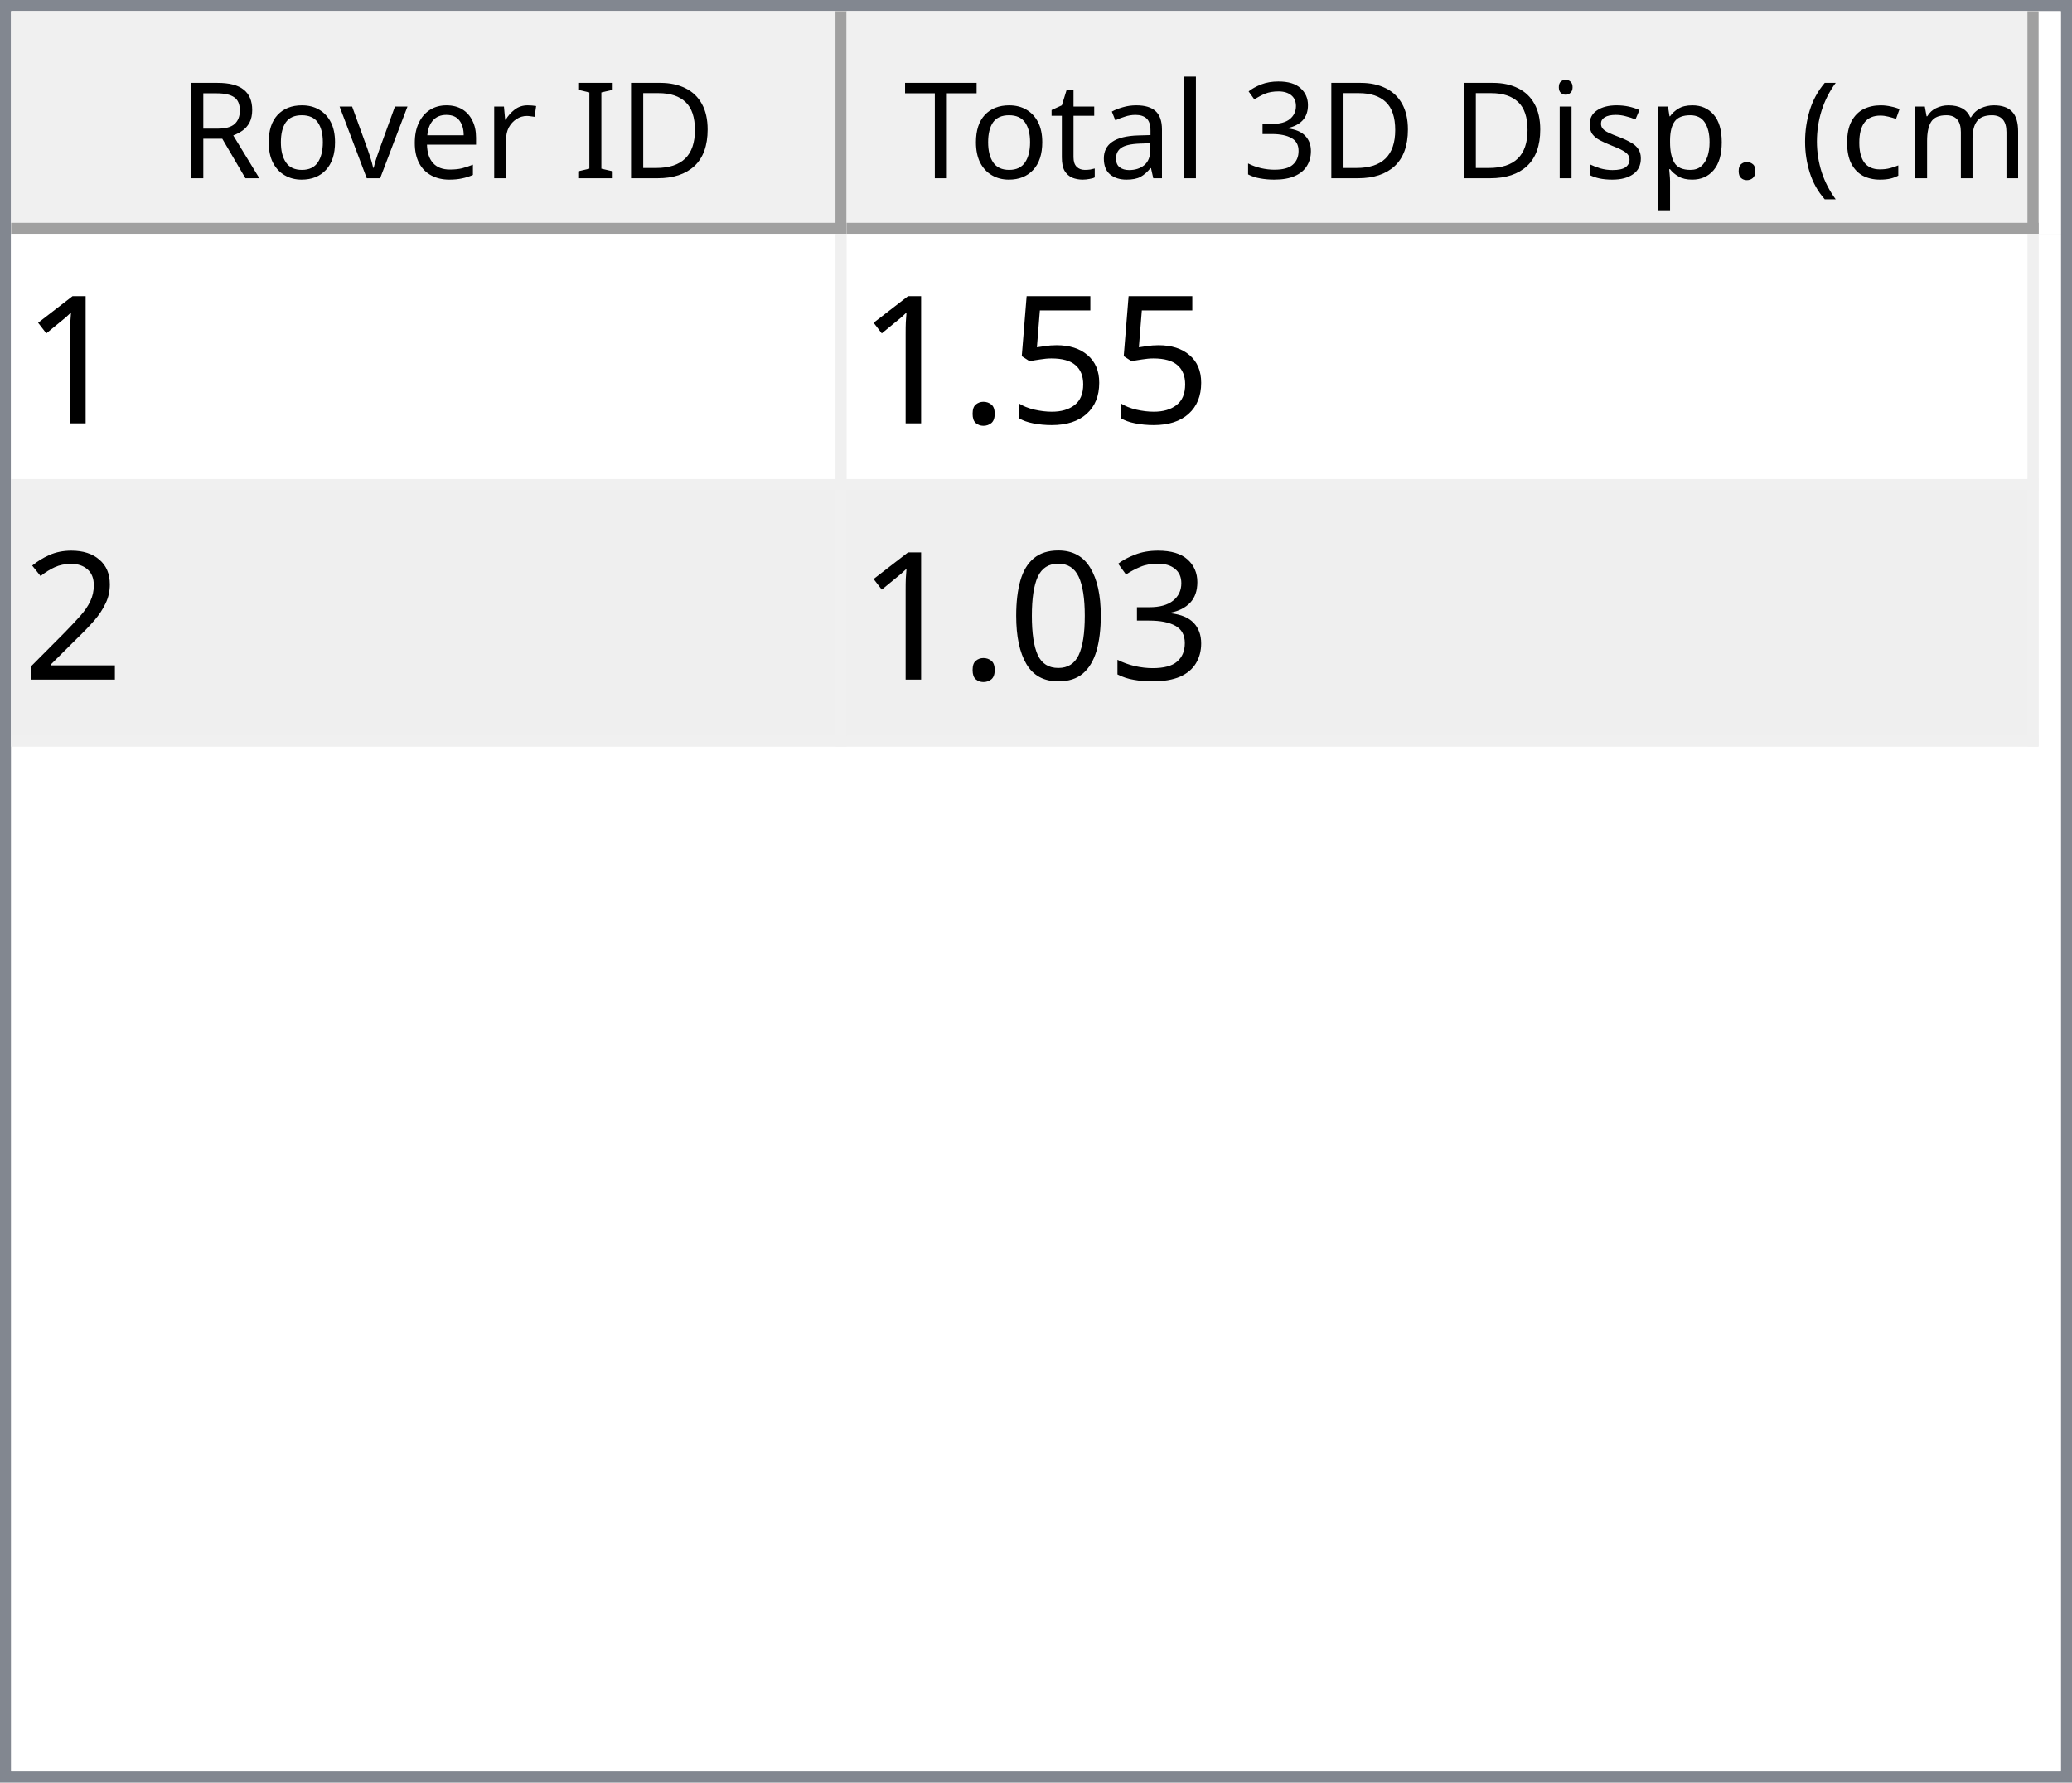
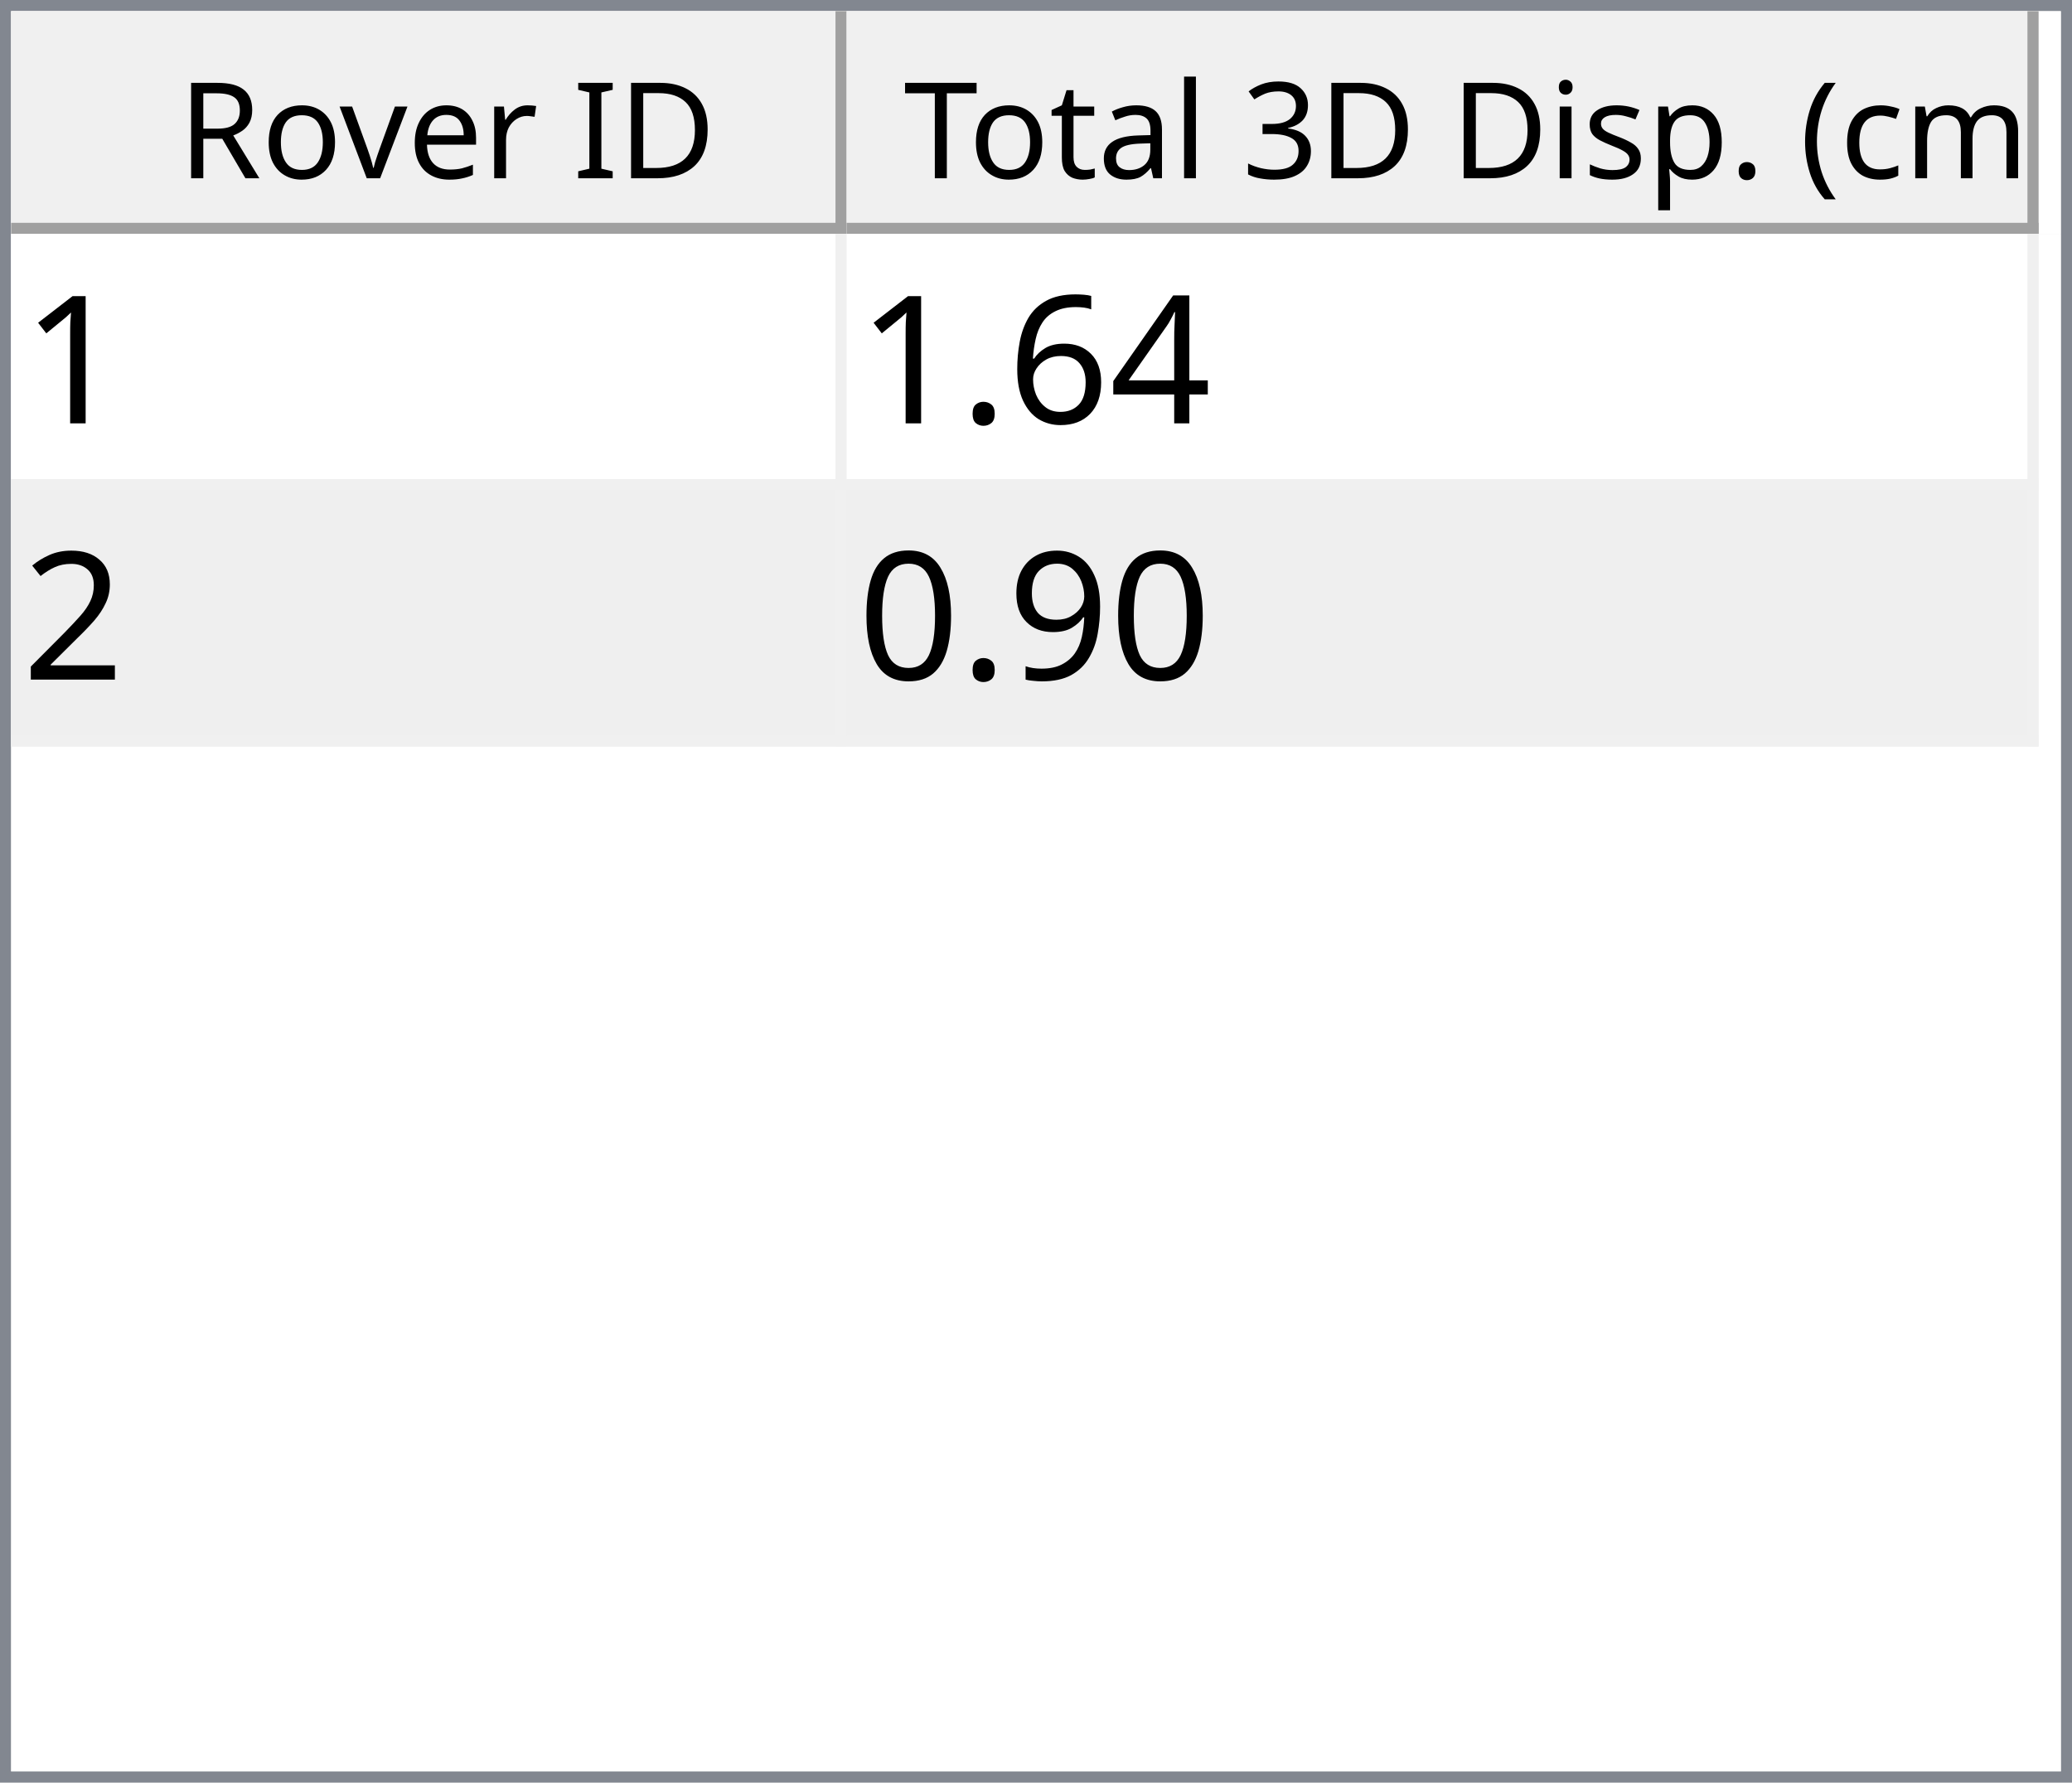
<svg xmlns="http://www.w3.org/2000/svg" style="fill-opacity:1; color-rendering:auto; color-interpolation:auto; text-rendering:auto; stroke:black; stroke-linecap:square; stroke-miterlimit:10; shape-rendering:auto; stroke-opacity:1; fill:black; stroke-dasharray:none; font-weight:normal; stroke-width:1; font-family:'Dialog'; font-style:normal; stroke-linejoin:miter; font-size:12px; stroke-dashoffset:0; image-rendering:auto;" width="186" height="160">
  <defs id="genericDefs" />
  <g>
    <defs id="defs1">
      <clipPath clipPathUnits="userSpaceOnUse" id="clipPath1">
        <path d="M0 0 L186 0 L186 160 L0 160 L0 0 Z" />
      </clipPath>
      <clipPath clipPathUnits="userSpaceOnUse" id="clipPath2">
        <path d="M0 0 L0 160 L186 160 L186 0 Z" />
      </clipPath>
      <clipPath clipPathUnits="userSpaceOnUse" id="clipPath3">
        <path d="M0 0 L0 20 L184 20 L184 0 Z" />
      </clipPath>
      <clipPath clipPathUnits="userSpaceOnUse" id="clipPath4">
        <path d="M0 0 L0 20 L75 20 L75 0 Z" />
      </clipPath>
      <clipPath clipPathUnits="userSpaceOnUse" id="clipPath5">
        <path d="M1 1 L1 19 L74 19 L74 1 Z" />
      </clipPath>
      <clipPath clipPathUnits="userSpaceOnUse" id="clipPath6">
        <path d="M0 0 L0 18 L73 18 L73 0 Z" />
      </clipPath>
      <clipPath clipPathUnits="userSpaceOnUse" id="clipPath7">
        <path d="M-0.5 -0.5 L-0.5 19.5 L74.5 19.5 L74.5 -0.5 Z" />
      </clipPath>
      <clipPath clipPathUnits="userSpaceOnUse" id="clipPath8">
        <path d="M0 0 L0 20 L107 20 L107 0 Z" />
      </clipPath>
      <clipPath clipPathUnits="userSpaceOnUse" id="clipPath9">
        <path d="M1 1 L1 19 L106 19 L106 1 Z" />
      </clipPath>
      <clipPath clipPathUnits="userSpaceOnUse" id="clipPath10">
        <path d="M0 0 L0 18 L105 18 L105 0 Z" />
      </clipPath>
      <clipPath clipPathUnits="userSpaceOnUse" id="clipPath11">
        <path d="M-0.5 -0.5 L-0.5 19.5 L106.5 19.5 L106.5 -0.5 Z" />
      </clipPath>
      <clipPath clipPathUnits="userSpaceOnUse" id="clipPath12">
        <path d="M0 0 L0 138 L184 138 L184 0 Z" />
      </clipPath>
      <clipPath clipPathUnits="userSpaceOnUse" id="clipPath13">
        <path d="M0 0 L0 46 L182 46 L182 0 Z" />
      </clipPath>
      <clipPath clipPathUnits="userSpaceOnUse" id="clipPath14">
        <path d="M-0.5 -0.5 L-0.5 45.5 L181.5 45.5 L181.5 -0.5 Z" />
      </clipPath>
      <clipPath clipPathUnits="userSpaceOnUse" id="clipPath15">
        <path d="M0 0 L0 22 L74 22 L74 0 Z" />
      </clipPath>
      <clipPath clipPathUnits="userSpaceOnUse" id="clipPath16">
        <path d="M0 0 L0 22 L106 22 L106 0 Z" />
      </clipPath>
      <font horiz-adv-x="64.551" id="font1">
        <font-face ascent="107.91" descent="25.098" units-per-em="100" style="font-style:normal; font-family:Segoe UI; font-weight:normal;" />
        <missing-glyph horiz-adv-x="64.551" d="M8.109 0 L8.109 68.266 L56.453 68.266 L56.453 0 L8.109 0 ZM15.328 7.234 L49.219 7.234 L49.219 61.031 L15.328 61.031 L15.328 7.234 Z" />
        <glyph unicode="D" horiz-adv-x="70.117" d="M9.188 0 L9.188 70.016 L28.516 70.016 Q65.531 70.016 65.531 35.891 Q65.531 19.672 55.25 9.836 Q44.969 0 27.734 0 L9.188 0 ZM17.391 62.594 L17.391 7.422 L27.828 7.422 Q41.609 7.422 49.273 14.797 Q56.938 22.172 56.938 35.688 Q56.938 62.594 28.328 62.594 L17.391 62.594 Z" />
        <glyph unicode="I" horiz-adv-x="26.611" d="M17.391 0 L9.188 0 L9.188 70.016 L17.391 70.016 L17.391 0 Z" />
        <glyph unicode=" " horiz-adv-x="27.393" d="" />
        <glyph unicode="r" horiz-adv-x="34.766" d="M34.188 41.891 Q32.078 43.5 28.125 43.5 Q23 43.5 19.555 38.672 Q16.109 33.844 16.109 25.484 L16.109 0 L8.109 0 L8.109 50 L16.109 50 L16.109 39.703 L16.312 39.703 Q18.016 44.969 21.531 47.922 Q25.047 50.875 29.391 50.875 Q32.516 50.875 34.188 50.203 L34.188 41.891 Z" />
        <glyph unicode="e" horiz-adv-x="52.295" d="M48.297 23 L12.984 23 Q13.188 14.656 17.484 10.109 Q21.781 5.562 29.297 5.562 Q37.75 5.562 44.828 11.141 L44.828 3.609 Q38.234 -1.172 27.391 -1.172 Q16.797 -1.172 10.742 5.641 Q4.688 12.453 4.688 24.812 Q4.688 36.469 11.305 43.82 Q17.922 51.172 27.734 51.172 Q37.547 51.172 42.922 44.828 Q48.297 38.484 48.297 27.203 L48.297 23 ZM40.094 29.781 Q40.047 36.719 36.75 40.578 Q33.453 44.438 27.594 44.438 Q21.922 44.438 17.969 40.383 Q14.016 36.328 13.094 29.781 L40.094 29.781 Z" />
        <glyph unicode="v" horiz-adv-x="47.9" d="M47.406 50 L27.484 0 L19.625 0 L0.688 50 L9.469 50 L22.172 13.672 Q23.578 9.672 23.922 6.688 L24.125 6.688 Q24.609 10.453 25.688 13.484 L38.969 50 L47.406 50 Z" />
        <glyph unicode="o" horiz-adv-x="58.594" d="M29 -1.172 Q17.922 -1.172 11.305 5.836 Q4.688 12.844 4.688 24.422 Q4.688 37.016 11.57 44.094 Q18.453 51.172 30.172 51.172 Q41.359 51.172 47.633 44.289 Q53.906 37.406 53.906 25.203 Q53.906 13.234 47.141 6.031 Q40.375 -1.172 29 -1.172 ZM29.594 44.438 Q21.875 44.438 17.383 39.188 Q12.891 33.938 12.891 24.703 Q12.891 15.828 17.43 10.695 Q21.969 5.562 29.594 5.562 Q37.359 5.562 41.531 10.594 Q45.703 15.625 45.703 24.906 Q45.703 34.281 41.531 39.359 Q37.359 44.438 29.594 44.438 Z" />
        <glyph unicode="R" horiz-adv-x="59.814" d="M59.375 0 L49.609 0 L37.891 19.625 Q36.281 22.359 34.766 24.289 Q33.25 26.219 31.664 27.438 Q30.078 28.656 28.25 29.219 Q26.422 29.781 24.125 29.781 L17.391 29.781 L17.391 0 L9.188 0 L9.188 70.016 L30.078 70.016 Q34.672 70.016 38.555 68.867 Q42.438 67.719 45.289 65.375 Q48.141 63.031 49.758 59.547 Q51.375 56.062 51.375 51.375 Q51.375 47.703 50.273 44.656 Q49.172 41.609 47.148 39.211 Q45.125 36.812 42.266 35.133 Q39.406 33.453 35.844 32.516 L35.844 32.328 Q37.594 31.547 38.891 30.547 Q40.188 29.547 41.359 28.18 Q42.531 26.812 43.68 25.078 Q44.828 23.344 46.234 21.047 L59.375 0 ZM17.391 62.594 L17.391 37.203 L28.516 37.203 Q31.594 37.203 34.203 38.133 Q36.812 39.062 38.719 40.797 Q40.625 42.531 41.703 45.047 Q42.781 47.562 42.781 50.688 Q42.781 56.297 39.141 59.445 Q35.5 62.594 28.609 62.594 L17.391 62.594 Z" />
        <glyph unicode=")" horiz-adv-x="30.176" d="M8.297 -15.922 L1.172 -15.922 Q16.406 2.344 16.406 26.812 Q16.406 51.469 1.078 70.016 L8.297 70.016 Q23.531 52.156 23.531 26.703 Q23.531 1.375 8.297 -15.922 Z" />
        <glyph unicode="m" horiz-adv-x="86.133" d="M79.109 0 L71.094 0 L71.094 28.719 Q71.094 37.016 68.531 40.727 Q65.969 44.438 59.906 44.438 Q54.781 44.438 51.195 39.75 Q47.609 35.062 47.609 28.516 L47.609 0 L39.594 0 L39.594 29.688 Q39.594 44.438 28.219 44.438 Q22.953 44.438 19.531 40.016 Q16.109 35.594 16.109 28.516 L16.109 0 L8.109 0 L8.109 50 L16.109 50 L16.109 42.094 L16.312 42.094 Q21.625 51.172 31.844 51.172 Q36.969 51.172 40.773 48.312 Q44.578 45.453 46 40.828 Q51.562 51.172 62.594 51.172 Q79.109 51.172 79.109 30.812 L79.109 0 Z" />
        <glyph unicode="c" horiz-adv-x="46.191" d="M42.188 2.297 Q36.422 -1.172 28.516 -1.172 Q17.828 -1.172 11.258 5.789 Q4.688 12.75 4.688 23.828 Q4.688 36.188 11.766 43.68 Q18.844 51.172 30.672 51.172 Q37.25 51.172 42.281 48.734 L42.281 40.531 Q36.719 44.438 30.375 44.438 Q22.703 44.438 17.797 38.945 Q12.891 33.453 12.891 24.516 Q12.891 15.719 17.508 10.641 Q22.125 5.562 29.891 5.562 Q36.422 5.562 42.188 9.906 L42.188 2.297 Z" />
        <glyph unicode="(" horiz-adv-x="30.176" d="M29.109 -15.922 L21.969 -15.922 Q6.844 1.375 6.844 26.703 Q6.844 52.156 21.969 70.016 L29.203 70.016 Q13.875 51.469 13.875 26.812 Q13.875 2.344 29.109 -15.922 Z" />
        <glyph unicode="." horiz-adv-x="21.68" d="M10.891 -1.078 Q8.641 -1.078 7.055 0.539 Q5.469 2.156 5.469 4.391 Q5.469 6.641 7.055 8.273 Q8.641 9.906 10.891 9.906 Q13.188 9.906 14.797 8.273 Q16.406 6.641 16.406 4.391 Q16.406 2.156 14.797 0.539 Q13.188 -1.078 10.891 -1.078 Z" />
        <glyph unicode="p" horiz-adv-x="58.789" d="M16.312 7.234 L16.109 7.234 L16.109 -23 L8.109 -23 L8.109 50 L16.109 50 L16.109 41.219 L16.312 41.219 Q22.219 51.172 33.594 51.172 Q43.266 51.172 48.688 44.461 Q54.109 37.75 54.109 26.469 Q54.109 13.922 48 6.375 Q41.891 -1.172 31.297 -1.172 Q21.578 -1.172 16.312 7.234 ZM16.109 27.391 L16.109 20.406 Q16.109 14.203 20.141 9.883 Q24.172 5.562 30.375 5.562 Q37.641 5.562 41.773 11.133 Q45.906 16.703 45.906 26.609 Q45.906 34.969 42.047 39.703 Q38.188 44.438 31.594 44.438 Q24.609 44.438 20.359 39.578 Q16.109 34.719 16.109 27.391 Z" />
        <glyph unicode="s" horiz-adv-x="42.432" d="M5.078 1.812 L5.078 10.406 Q11.625 5.562 19.484 5.562 Q30.031 5.562 30.031 12.594 Q30.031 14.594 29.125 15.992 Q28.219 17.391 26.68 18.461 Q25.141 19.531 23.07 20.383 Q21 21.234 18.609 22.172 Q15.281 23.484 12.766 24.828 Q10.25 26.172 8.57 27.859 Q6.891 29.547 6.031 31.695 Q5.172 33.844 5.172 36.719 Q5.172 40.234 6.789 42.945 Q8.406 45.656 11.086 47.484 Q13.766 49.312 17.211 50.242 Q20.656 51.172 24.312 51.172 Q30.812 51.172 35.938 48.922 L35.938 40.828 Q30.422 44.438 23.25 44.438 Q21 44.438 19.195 43.922 Q17.391 43.406 16.094 42.477 Q14.797 41.547 14.086 40.258 Q13.375 38.969 13.375 37.406 Q13.375 35.453 14.086 34.133 Q14.797 32.812 16.164 31.789 Q17.531 30.766 19.484 29.938 Q21.438 29.109 23.922 28.125 Q27.25 26.859 29.883 25.516 Q32.516 24.172 34.375 22.484 Q36.234 20.797 37.234 18.602 Q38.234 16.406 38.234 13.375 Q38.234 9.672 36.602 6.938 Q34.969 4.203 32.234 2.398 Q29.5 0.594 25.93 -0.289 Q22.359 -1.172 18.453 -1.172 Q10.75 -1.172 5.078 1.812 Z" />
        <glyph unicode="i" horiz-adv-x="24.219" d="M12.203 62.703 Q10.062 62.703 8.547 64.164 Q7.031 65.625 7.031 67.875 Q7.031 70.125 8.547 71.609 Q10.062 73.094 12.203 73.094 Q14.406 73.094 15.945 71.609 Q17.484 70.125 17.484 67.875 Q17.484 65.719 15.945 64.211 Q14.406 62.703 12.203 62.703 ZM16.109 0 L8.109 0 L8.109 50 L16.109 50 L16.109 0 Z" />
        <glyph unicode="3" horiz-adv-x="53.906" d="M46.531 19.828 Q46.531 15.094 44.75 11.211 Q42.969 7.328 39.719 4.57 Q36.469 1.812 31.93 0.297 Q27.391 -1.219 21.922 -1.219 Q11.922 -1.219 6 2.594 L6 11.188 Q13.094 5.609 22.219 5.609 Q25.875 5.609 28.828 6.539 Q31.781 7.469 33.906 9.227 Q36.031 10.984 37.18 13.477 Q38.328 15.969 38.328 19.094 Q38.328 32.812 18.797 32.812 L12.984 32.812 L12.984 39.594 L18.5 39.594 Q35.797 39.594 35.797 52.484 Q35.797 64.406 22.609 64.406 Q15.188 64.406 8.688 59.422 L8.688 67.188 Q15.375 71.188 24.609 71.188 Q29 71.188 32.57 69.969 Q36.141 68.75 38.68 66.555 Q41.219 64.359 42.609 61.281 Q44 58.203 44 54.5 Q44 40.672 30.031 36.719 L30.031 36.531 Q33.594 36.141 36.625 34.797 Q39.656 33.453 41.852 31.305 Q44.047 29.156 45.289 26.25 Q46.531 23.344 46.531 19.828 Z" />
        <glyph unicode="l" horiz-adv-x="24.219" d="M16.109 0 L8.109 0 L8.109 74.031 L16.109 74.031 L16.109 0 Z" />
        <glyph unicode="a" horiz-adv-x="50.879" d="M43.891 0 L35.891 0 L35.891 7.812 L35.688 7.812 Q30.469 -1.172 20.312 -1.172 Q12.844 -1.172 8.617 2.781 Q4.391 6.734 4.391 13.281 Q4.391 27.297 20.906 29.594 L35.891 31.688 Q35.891 44.438 25.594 44.438 Q16.547 44.438 9.281 38.281 L9.281 46.484 Q16.656 51.172 26.266 51.172 Q43.891 51.172 43.891 32.516 L43.891 0 ZM35.891 25.297 L23.828 23.641 Q18.266 22.859 15.43 20.875 Q12.594 18.891 12.594 13.875 Q12.594 10.203 15.211 7.883 Q17.828 5.562 22.172 5.562 Q28.125 5.562 32.008 9.742 Q35.891 13.922 35.891 20.312 L35.891 25.297 Z" />
        <glyph unicode="t" horiz-adv-x="33.887" d="M31.297 0.484 Q28.469 -1.078 23.828 -1.078 Q10.688 -1.078 10.688 13.578 L10.688 43.172 L2.094 43.172 L2.094 50 L10.688 50 L10.688 62.203 L18.703 64.797 L18.703 50 L31.297 50 L31.297 43.172 L18.703 43.172 L18.703 14.984 Q18.703 9.969 20.414 7.82 Q22.125 5.672 26.078 5.672 Q29.109 5.672 31.297 7.328 L31.297 0.484 Z" />
        <glyph unicode="T" horiz-adv-x="52.393" d="M50.594 62.594 L30.375 62.594 L30.375 0 L22.172 0 L22.172 62.594 L2 62.594 L2 70.016 L50.594 70.016 L50.594 62.594 Z" />
      </font>
      <font horiz-adv-x="75.0" id="font2">
        <font-face ascent="100.537" descent="21.973" units-per-em="100" style="font-style:normal; font-family:sans-serif; font-weight:normal;" />
        <missing-glyph horiz-adv-x="75.0" d="M12.5 0 L12.5 62.5 L62.5 62.5 L62.5 0 L12.5 0 ZM14.062 1.562 L60.938 1.562 L60.938 60.938 L14.062 60.938 L14.062 1.562 Z" />
        <glyph unicode="1" horiz-adv-x="55.615" d="M37.25 0 L28.469 0 L28.469 56 Q25.297 52.984 20.141 49.953 Q14.984 46.922 10.891 45.406 L10.891 53.906 Q18.266 57.375 23.781 62.305 Q29.297 67.234 31.594 71.875 L37.25 71.875 L37.25 0 Z" />
-         <glyph unicode="5" horiz-adv-x="55.615" d="M4.156 18.75 L13.375 19.531 Q14.406 12.797 18.141 9.398 Q21.875 6 27.156 6 Q33.5 6 37.891 10.789 Q42.281 15.578 42.281 23.484 Q42.281 31 38.062 35.352 Q33.844 39.703 27 39.703 Q22.75 39.703 19.336 37.773 Q15.922 35.844 13.969 32.766 L5.719 33.844 L12.641 70.609 L48.25 70.609 L48.25 62.203 L19.672 62.203 L15.828 42.969 Q22.266 47.469 29.344 47.469 Q38.719 47.469 45.164 40.969 Q51.609 34.469 51.609 24.266 Q51.609 14.547 45.953 7.469 Q39.062 -1.219 27.156 -1.219 Q17.391 -1.219 11.211 4.25 Q5.031 9.719 4.156 18.75 Z" />
+         <glyph unicode="4" horiz-adv-x="55.615" d="M32.328 0 L32.328 17.141 L1.266 17.141 L1.266 25.203 L33.938 71.578 L41.109 71.578 L41.109 25.203 L50.781 25.203 L50.781 17.141 L41.109 17.141 L41.109 0 L32.328 0 ZM32.328 25.203 L32.328 57.469 L9.906 25.203 L32.328 25.203 Z" />
+         <glyph unicode="6" horiz-adv-x="55.615" d="M49.75 54.047 L41.016 53.375 Q39.844 58.547 37.703 60.891 Q34.125 64.656 28.906 64.656 Q24.703 64.656 21.531 62.312 Q17.391 59.281 14.992 53.469 Q12.594 47.656 12.5 36.922 Q15.672 41.75 20.266 44.094 Q24.859 46.438 29.891 46.438 Q38.672 46.438 44.852 39.969 Q51.031 33.5 51.031 23.25 Q51.031 16.5 48.125 10.719 Q45.219 4.938 40.141 1.859 Q35.062 -1.219 28.609 -1.219 Q17.625 -1.219 10.695 6.859 Q3.766 14.938 3.766 33.5 Q3.766 54.25 11.422 63.672 Q18.109 71.875 29.438 71.875 Q37.891 71.875 43.289 67.141 Q48.688 62.406 49.75 54.047 ZM13.875 23.188 Q13.875 18.656 15.797 14.508 Q17.719 10.359 21.188 8.18 Q24.656 6 28.469 6 Q34.031 6 38.039 10.492 Q42.047 14.984 42.047 22.703 Q42.047 30.125 38.086 34.398 Q34.125 38.672 28.125 38.672 Q22.172 38.672 18.023 34.398 Q13.875 30.125 13.875 23.188 Z" />
        <glyph unicode="." horiz-adv-x="27.783" d="M9.078 0 L9.078 10.016 L19.094 10.016 L19.094 0 L9.078 0 Z" />
        <glyph unicode="2" horiz-adv-x="55.615" d="M50.344 8.453 L50.344 0 L3.031 0 Q2.938 3.172 4.047 6.109 Q5.859 10.938 9.836 15.625 Q13.812 20.312 21.344 26.469 Q33.016 36.031 37.117 41.625 Q41.219 47.219 41.219 52.203 Q41.219 57.422 37.477 61.008 Q33.734 64.594 27.734 64.594 Q21.391 64.594 17.578 60.789 Q13.766 56.984 13.719 50.25 L4.688 51.172 Q5.609 61.281 11.664 66.578 Q17.719 71.875 27.938 71.875 Q38.234 71.875 44.242 66.164 Q50.25 60.453 50.25 52 Q50.25 47.703 48.492 43.555 Q46.734 39.406 42.656 34.812 Q38.578 30.219 29.109 22.219 Q21.188 15.578 18.945 13.211 Q16.703 10.844 15.234 8.453 L50.344 8.453 Z" />
-         <glyph unicode="3" horiz-adv-x="55.615" d="M4.203 18.891 L12.984 20.062 Q14.5 12.594 18.141 9.297 Q21.781 6 27 6 Q33.203 6 37.477 10.297 Q41.75 14.594 41.75 20.953 Q41.75 27 37.797 30.93 Q33.844 34.859 27.734 34.859 Q25.25 34.859 21.531 33.891 L22.516 41.609 Q23.391 41.5 23.922 41.5 Q29.547 41.5 34.039 44.43 Q38.531 47.359 38.531 53.469 Q38.531 58.297 35.258 61.477 Q31.984 64.656 26.812 64.656 Q21.688 64.656 18.266 61.43 Q14.844 58.203 13.875 51.766 L5.078 53.328 Q6.688 62.156 12.398 67.016 Q18.109 71.875 26.609 71.875 Q32.469 71.875 37.398 69.359 Q42.328 66.844 44.945 62.5 Q47.562 58.156 47.562 53.266 Q47.562 48.641 45.07 44.828 Q42.578 41.016 37.703 38.766 Q44.047 37.312 47.562 32.695 Q51.078 28.078 51.078 21.141 Q51.078 11.766 44.242 5.25 Q37.406 -1.266 26.953 -1.266 Q17.531 -1.266 11.305 4.352 Q5.078 9.969 4.203 18.891 Z" />
+         <glyph unicode="9" horiz-adv-x="55.615" d="M5.469 16.547 L13.922 17.328 Q14.984 11.375 18.016 8.688 Q21.047 6 25.781 6 Q29.828 6 32.883 7.859 Q35.938 9.719 37.891 12.82 Q39.844 15.922 41.164 21.195 Q42.484 26.469 42.484 31.938 Q42.484 32.516 42.438 33.688 Q39.797 29.5 35.234 26.883 Q30.672 24.266 25.344 24.266 Q16.453 24.266 10.305 30.711 Q4.156 37.156 4.156 47.703 Q4.156 58.594 10.578 65.234 Q17 71.875 26.656 71.875 Q33.641 71.875 39.43 68.117 Q45.219 64.359 48.219 57.398 Q51.219 50.438 51.219 37.25 Q51.219 23.531 48.242 15.406 Q45.266 7.281 39.383 3.031 Q33.5 -1.219 25.594 -1.219 Q17.188 -1.219 11.867 3.445 Q6.547 8.109 5.469 16.547 ZM41.453 48.141 Q41.453 55.719 37.43 60.156 Q33.406 64.594 27.734 64.594 Q21.875 64.594 17.531 59.812 Q13.188 55.031 13.188 47.406 Q13.188 40.578 17.312 36.305 Q21.438 32.031 27.484 32.031 Q33.594 32.031 37.523 36.305 Q41.453 40.578 41.453 48.141 Z" />
        <glyph unicode="0" horiz-adv-x="55.615" d="M4.156 35.297 Q4.156 48 6.766 55.742 Q9.375 63.484 14.523 67.68 Q19.672 71.875 27.484 71.875 Q33.25 71.875 37.594 69.555 Q41.938 67.234 44.773 62.867 Q47.609 58.5 49.219 52.227 Q50.828 45.953 50.828 35.297 Q50.828 22.703 48.242 14.969 Q45.656 7.234 40.508 3.008 Q35.359 -1.219 27.484 -1.219 Q17.141 -1.219 11.234 6.203 Q4.156 15.141 4.156 35.297 ZM13.188 35.297 Q13.188 17.672 17.312 11.836 Q21.438 6 27.484 6 Q33.547 6 37.672 11.859 Q41.797 17.719 41.797 35.297 Q41.797 52.984 37.672 58.789 Q33.547 64.594 27.391 64.594 Q21.344 64.594 17.719 59.469 Q13.188 52.938 13.188 35.297 Z" />
      </font>
    </defs>
    <g style="fill:white; stroke:white;">
      <rect x="0" y="0" width="186" style="clip-path:url(#clipPath1); stroke:none;" height="160" />
    </g>
    <g style="fill:white; text-rendering:optimizeSpeed; color-rendering:optimizeSpeed; image-rendering:optimizeSpeed; shape-rendering:crispEdges; stroke:white; color-interpolation:sRGB;">
      <rect x="0" width="186" height="160" y="0" style="stroke:none;" />
      <path style="stroke:none;" d="M0 160 L186 160 L186 0 L0 0 Z" />
    </g>
    <g style="fill:rgb(240,240,240); font-family:'Segoe UI'; stroke:rgb(240,240,240);">
      <rect x="0" y="0" width="186" style="clip-path:url(#clipPath2); stroke:none;" height="160" />
    </g>
    <g style="fill:rgb(130,135,144); font-family:'Segoe UI'; stroke:rgb(130,135,144);">
      <path d="M0 0 L186 0 L186 160 L0 160 L0 0 ZM1 1 L185 1 L185 159 L1 159 L1 1 Z" style="fill-rule:evenodd; clip-path:url(#clipPath2); stroke:none;" />
    </g>
    <g style="fill:white; font-family:'Segoe UI'; stroke:white;" transform="translate(1,1)">
      <rect x="0" y="0" width="184" style="clip-path:url(#clipPath3); stroke:none;" height="20" />
    </g>
    <g style="fill:rgb(240,240,240); font-family:'Segoe UI'; stroke:rgb(240,240,240);" transform="translate(1,1)">
      <rect x="0" y="0" width="75" style="clip-path:url(#clipPath4); stroke:none;" height="20" />
    </g>
    <g style="font-family:'Segoe UI';" transform="translate(2,2)">
      <text x="14" xml:space="preserve" y="14" style="clip-path:url(#clipPath6); stroke:none;">Rover ID</text>
    </g>
    <g style="fill:rgb(160,160,160); font-family:'Segoe UI'; stroke:rgb(160,160,160); stroke-linejoin:bevel;" transform="translate(1.5,1.5)">
      <line x1="74" x2="74" y1="0" style="fill:none; clip-path:url(#clipPath7);" y2="19" />
    </g>
    <g style="fill:rgb(160,160,160); font-family:'Segoe UI'; stroke:rgb(160,160,160); stroke-linejoin:bevel;" transform="matrix(1,0,0,1,1,1) translate(0.5,0.5)">
      <line x1="0" x2="74" y1="19" style="fill:none; clip-path:url(#clipPath7);" y2="19" />
    </g>
    <g style="fill:rgb(240,240,240); font-family:'Segoe UI'; stroke:rgb(240,240,240);" transform="translate(76,1)">
      <rect x="0" y="0" width="107" style="clip-path:url(#clipPath8); stroke:none;" height="20" />
    </g>
    <g style="font-family:'Segoe UI';" transform="translate(77,2)">
      <text x="1" xml:space="preserve" y="14" style="clip-path:url(#clipPath10); stroke:none;"> Total 3D Disp. (cm)</text>
    </g>
    <g style="fill:rgb(160,160,160); font-family:'Segoe UI'; stroke:rgb(160,160,160); stroke-linejoin:bevel;" transform="translate(76.5,1.5)">
      <line x1="106" x2="106" y1="0" style="fill:none; clip-path:url(#clipPath11);" y2="19" />
    </g>
    <g style="fill:rgb(160,160,160); font-family:'Segoe UI'; stroke:rgb(160,160,160); stroke-linejoin:bevel;" transform="matrix(1,0,0,1,76,1) translate(0.5,0.5)">
      <line x1="0" x2="106" y1="19" style="fill:none; clip-path:url(#clipPath11);" y2="19" />
    </g>
    <g style="fill:white; font-family:'Segoe UI'; stroke:white;" transform="translate(1,21)">
      <rect x="0" y="0" width="184" style="clip-path:url(#clipPath12); stroke:none;" height="138" />
    </g>
    <g style="fill:rgb(240,240,240); font-size:16px; font-family:sans-serif; stroke:rgb(240,240,240);" transform="translate(1,21)">
      <rect x="0" y="0" width="182" style="clip-path:url(#clipPath13); stroke:none;" height="46" />
      <line transform="translate(0.5,0.5)" x1="0" x2="181" y1="22" style="clip-path:url(#clipPath14); fill:none; stroke-linejoin:bevel;" y2="22" />
    </g>
    <g transform="matrix(1,0,0,1,1,21) translate(0.5,0.5)" style="fill:rgb(240,240,240); font-size:16px; font-family:sans-serif; stroke:rgb(240,240,240); stroke-linejoin:bevel;">
      <line x1="0" x2="181" y1="45" style="fill:none; clip-path:url(#clipPath14);" y2="45" />
    </g>
    <g transform="matrix(1,0,0,1,1,21) translate(0.5,0.5)" style="fill:rgb(240,240,240); font-size:16px; font-family:sans-serif; stroke:rgb(240,240,240); stroke-linejoin:bevel;">
      <line x1="74" x2="74" y1="0" style="fill:none; clip-path:url(#clipPath14);" y2="45" />
    </g>
    <g transform="matrix(1,0,0,1,1,21) translate(0.5,0.5)" style="fill:rgb(240,240,240); font-size:16px; font-family:sans-serif; stroke:rgb(240,240,240); stroke-linejoin:bevel;">
      <line x1="181" x2="181" y1="0" style="fill:none; clip-path:url(#clipPath14);" y2="45" />
    </g>
    <g style="fill:white; font-size:16px; font-family:sans-serif; stroke:white;" transform="matrix(1,0,0,1,1,21)">
      <rect x="0" y="0" width="74" style="clip-path:url(#clipPath15); stroke:none;" height="22" />
      <text x="1" y="17" style="fill:black; clip-path:url(#clipPath15); stroke:none;" xml:space="preserve">1</text>
    </g>
    <g style="fill:white; font-size:16px; font-family:sans-serif; stroke:white;" transform="matrix(1,0,0,1,1,21) translate(75,0)">
      <rect x="0" y="0" width="106" style="clip-path:url(#clipPath16); stroke:none;" height="22" />
-       <text x="1" y="17" style="fill:black; clip-path:url(#clipPath16); stroke:none;" xml:space="preserve">1.55</text>
+       <text x="1" y="17" style="fill:black; clip-path:url(#clipPath16); stroke:none;" xml:space="preserve">1.64</text>
    </g>
    <g style="fill:rgb(239,239,239); font-size:16px; font-family:sans-serif; stroke:rgb(239,239,239);" transform="matrix(1,0,0,1,1,21) translate(0,23)">
      <rect x="0" y="0" width="74" style="clip-path:url(#clipPath15); stroke:none;" height="22" />
      <text x="1" y="17" style="fill:black; clip-path:url(#clipPath15); stroke:none;" xml:space="preserve">2</text>
    </g>
    <g style="fill:rgb(239,239,239); font-size:16px; font-family:sans-serif; stroke:rgb(239,239,239);" transform="matrix(1,0,0,1,1,21) translate(75,23)">
      <rect x="0" y="0" width="106" style="clip-path:url(#clipPath16); stroke:none;" height="22" />
-       <text x="1" y="17" style="fill:black; clip-path:url(#clipPath16); stroke:none;" xml:space="preserve">1.03</text>
+       <text x="1" y="17" style="fill:black; clip-path:url(#clipPath16); stroke:none;" xml:space="preserve">0.90</text>
    </g>
  </g>
</svg>
